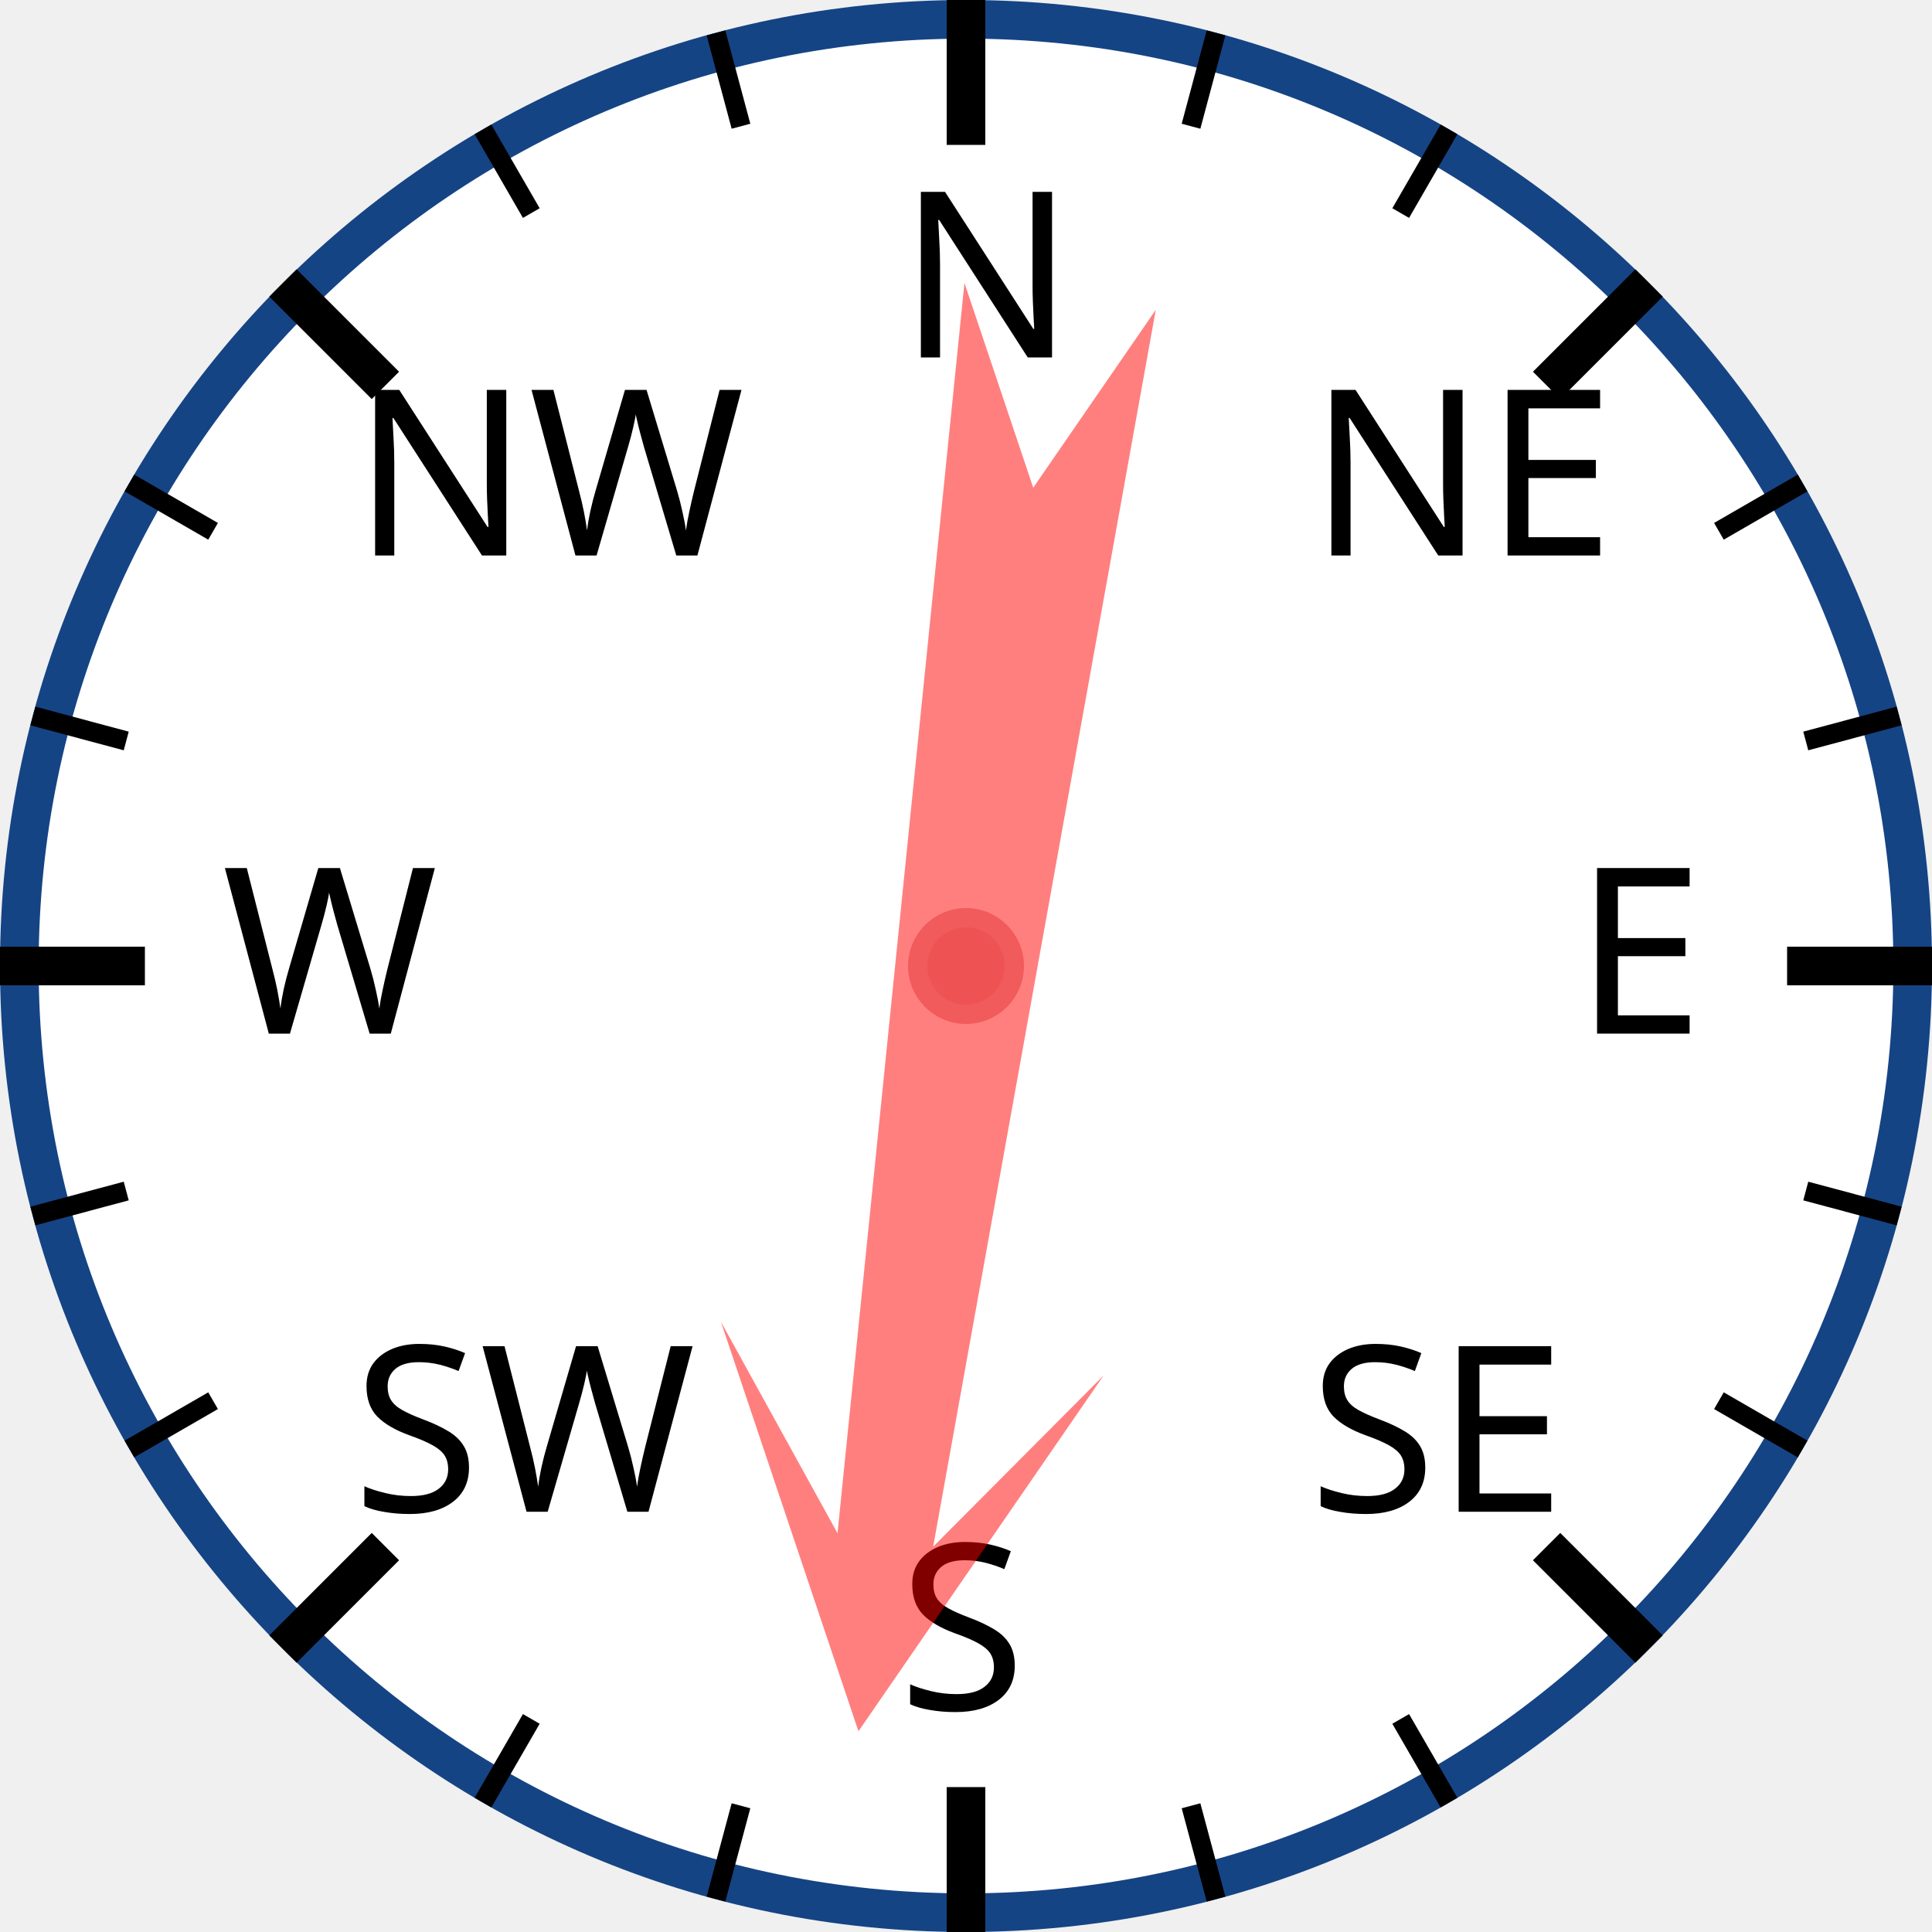
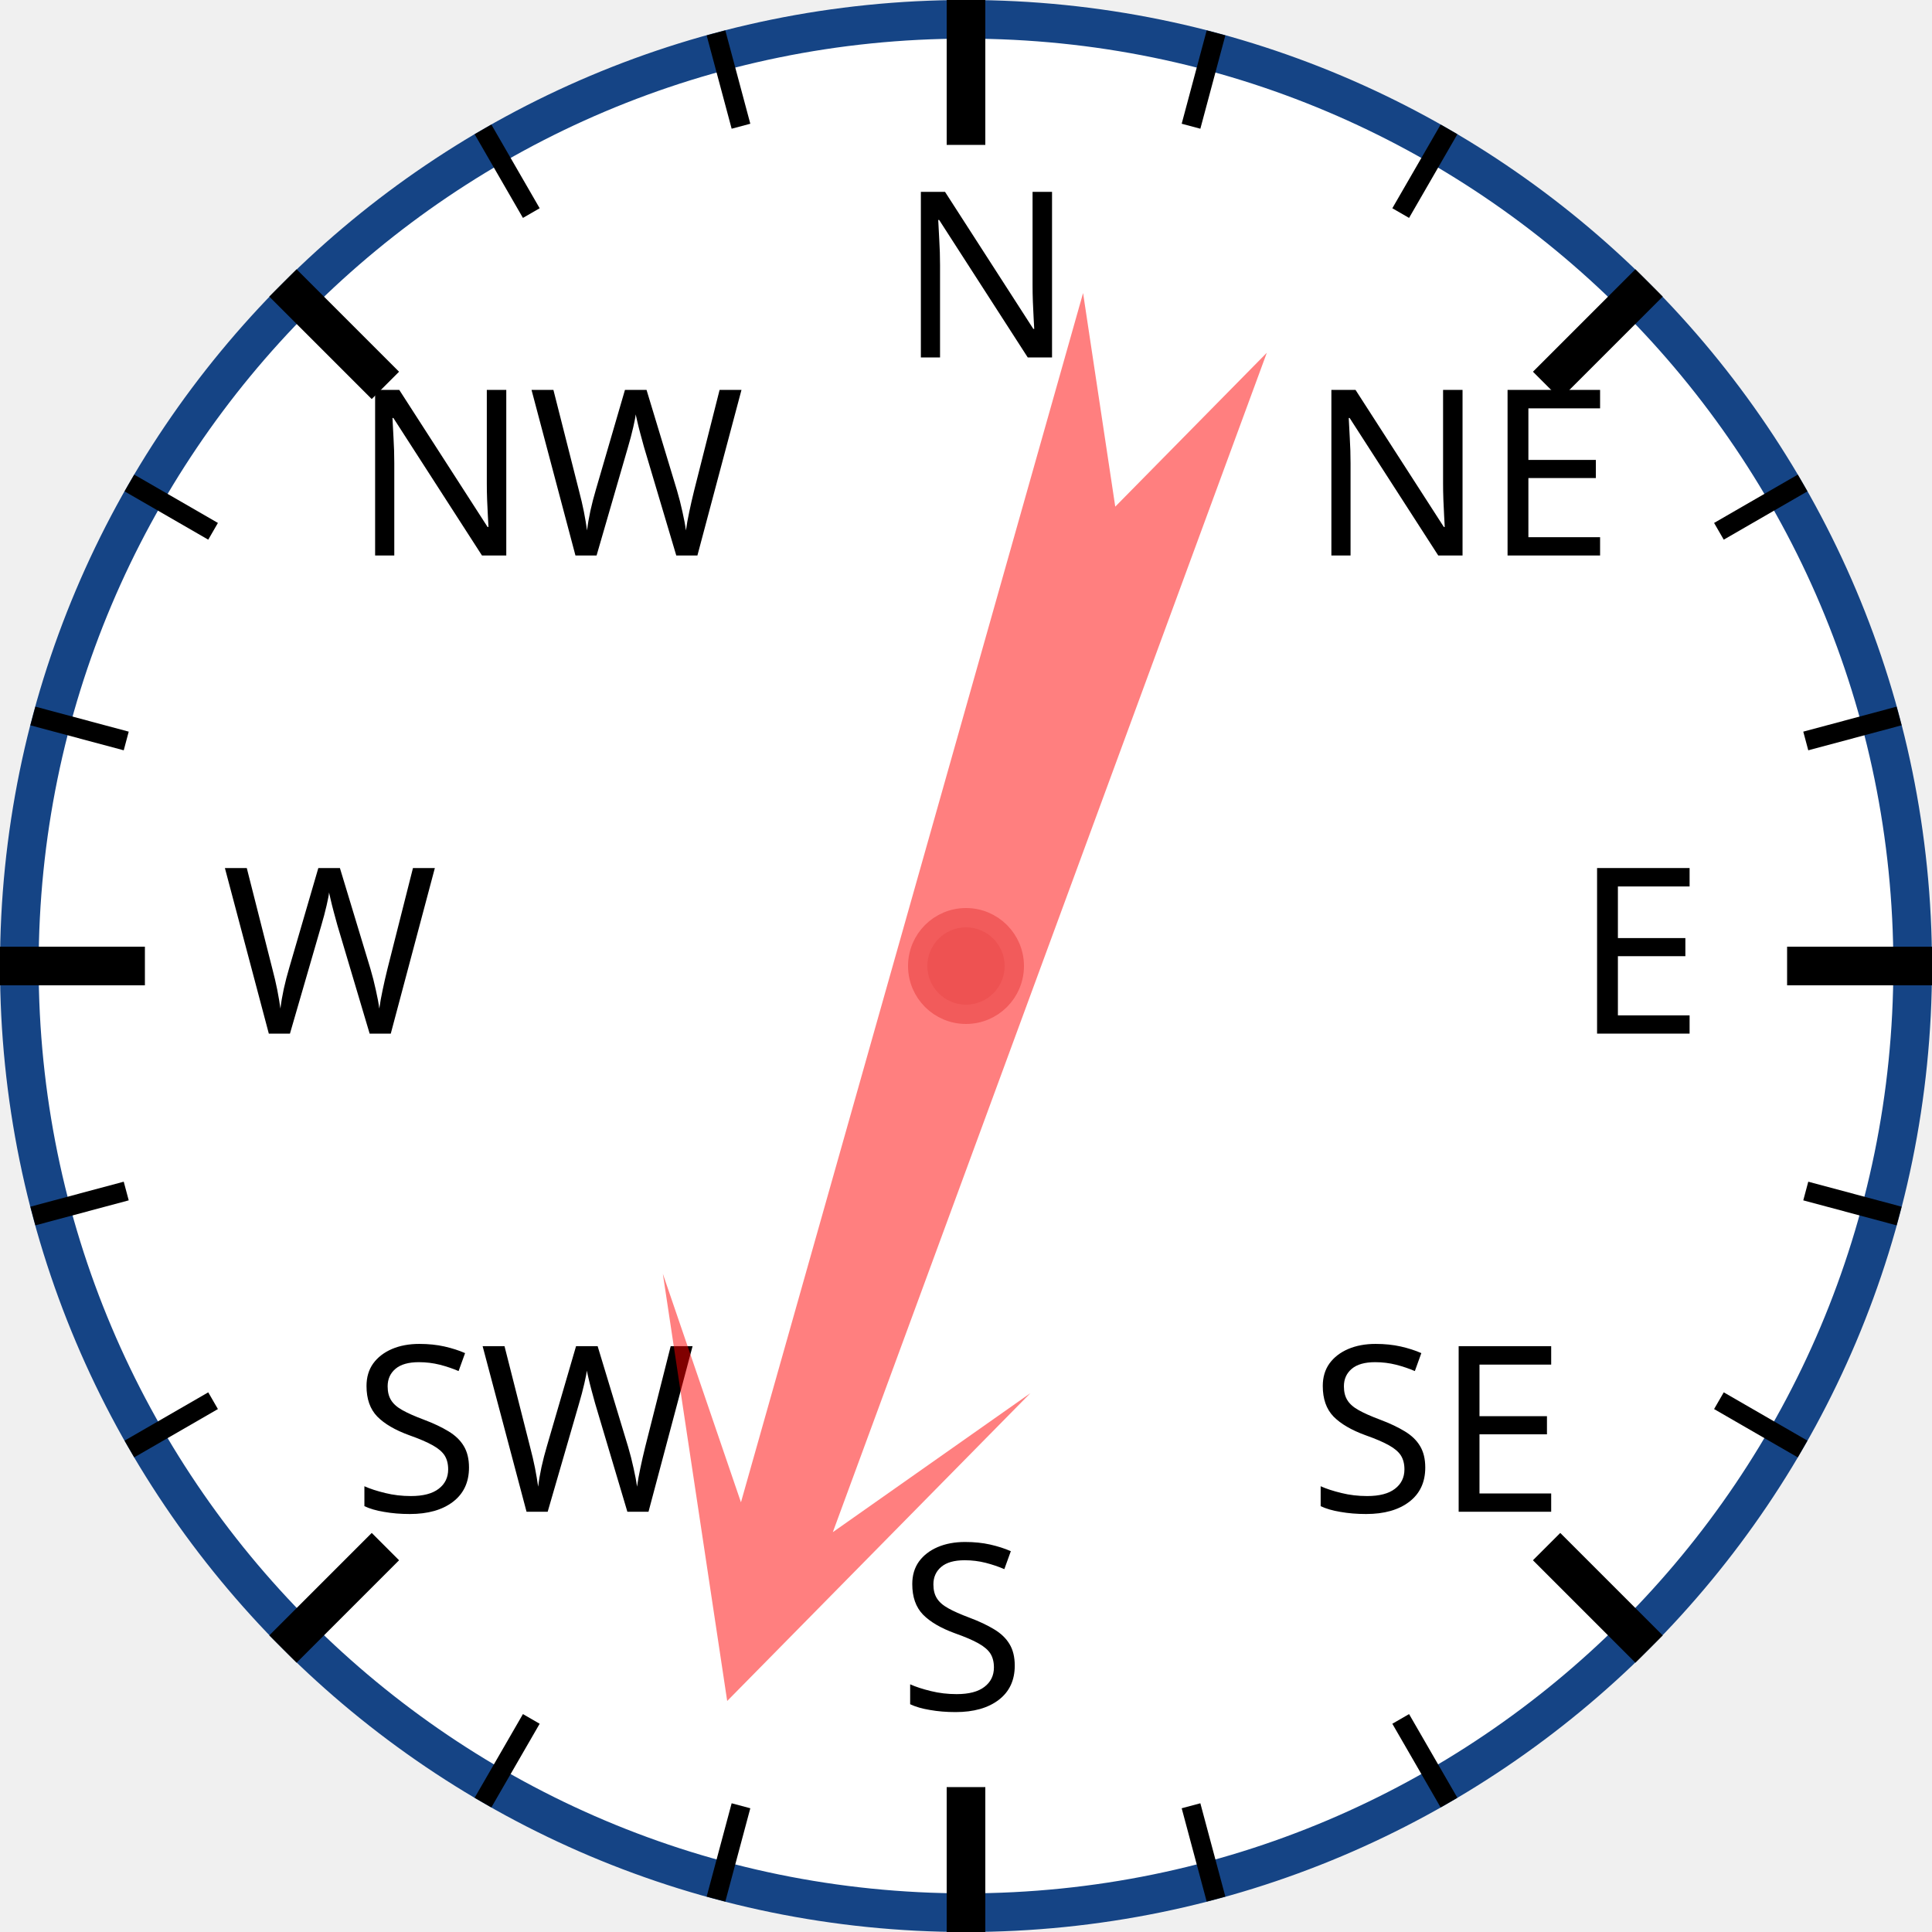
<svg xmlns="http://www.w3.org/2000/svg" width="120px" height="120px" viewBox="0 0 200 200">
  <circle cx="100" cy="100" r="98" style="fill: white; stroke: #154485; stroke-width: 4;" />
  <text x="93.0" y="37.0" style="font-family: sans-serif; font-size: 18pt;">N</text>
  <line x1="100.0" y1="0.0" x2="100.0" y2="15.0" style="stroke: black; stroke-width: 4;" />
  <line x1="74.118" y1="3.407" x2="76.706" y2="13.067" style="stroke: black; stroke-width: 2;" />
  <line x1="50" y1="13.397" x2="55" y2="22.058" style="stroke: black; stroke-width: 2;" />
  <text x="36.503" y="57.503" style="font-family: sans-serif; font-size: 18pt;">NW</text>
  <line x1="29.289" y1="29.289" x2="39.896" y2="39.896" style="stroke: black; stroke-width: 4;" />
  <line x1="13.397" y1="50" x2="22.058" y2="55" style="stroke: black; stroke-width: 2;" />
  <line x1="3.407" y1="74.118" x2="13.067" y2="76.706" style="stroke: black; stroke-width: 2;" />
  <text x="23.0" y="107.0" style="font-family: sans-serif; font-size: 18pt;">W</text>
  <line x1="0.0" y1="100.0" x2="15.0" y2="100.0" style="stroke: black; stroke-width: 4;" />
  <line x1="3.407" y1="125.882" x2="13.067" y2="123.294" style="stroke: black; stroke-width: 2;" />
  <line x1="13.397" y1="150" x2="22.058" y2="145" style="stroke: black; stroke-width: 2;" />
  <text x="36.503" y="156.497" style="font-family: sans-serif; font-size: 18pt;">SW</text>
  <line x1="29.289" y1="170.711" x2="39.896" y2="160.104" style="stroke: black; stroke-width: 4;" />
  <line x1="50" y1="186.603" x2="55" y2="177.942" style="stroke: black; stroke-width: 2;" />
  <line x1="74.118" y1="196.593" x2="76.706" y2="186.933" style="stroke: black; stroke-width: 2;" />
  <text x="93" y="177.0" style="font-family: sans-serif; font-size: 18pt;">S</text>
  <line x1="100" y1="200.0" x2="100" y2="185.0" style="stroke: black; stroke-width: 4;" />
  <line x1="125.882" y1="196.593" x2="123.294" y2="186.933" style="stroke: black; stroke-width: 2;" />
  <line x1="150.0" y1="186.603" x2="145.0" y2="177.942" style="stroke: black; stroke-width: 2;" />
  <text x="135.497" y="156.497" style="font-family: sans-serif; font-size: 18pt;">SE</text>
  <line x1="170.711" y1="170.711" x2="160.104" y2="160.104" style="stroke: black; stroke-width: 4;" />
  <line x1="186.603" y1="150" x2="177.942" y2="145" style="stroke: black; stroke-width: 2;" />
  <line x1="196.593" y1="125.882" x2="186.933" y2="123.294" style="stroke: black; stroke-width: 2;" />
  <text x="163.0" y="107" style="font-family: sans-serif; font-size: 18pt;">E</text>
  <line x1="200.0" y1="100" x2="185.0" y2="100" style="stroke: black; stroke-width: 4;" />
  <line x1="196.593" y1="74.118" x2="186.933" y2="76.706" style="stroke: black; stroke-width: 2;" />
  <line x1="186.603" y1="50" x2="177.942" y2="55" style="stroke: black; stroke-width: 2;" />
  <text x="135.497" y="57.503" style="font-family: sans-serif; font-size: 18pt;">NE</text>
  <line x1="170.711" y1="29.289" x2="160.104" y2="39.896" style="stroke: black; stroke-width: 4;" />
  <line x1="150" y1="13.397" x2="145" y2="22.058" style="stroke: black; stroke-width: 2;" />
  <line x1="125.882" y1="3.407" x2="123.294" y2="13.067" style="stroke: black; stroke-width: 2;" />
-   <polygon points="100 20 120 60 105 40 110 170 100 150 90 170 95 40 80 60" style="fill: red; fill-opacity: 0.5;" transform="rotate(188,100,100)" />
+   <polygon points="100 20 120 60 105 40 110 170 100 150 90 170 95 40 80 60" style="fill: red; fill-opacity: 0.5;" transform="rotate(198,100,100)" />
  <circle cx="100" cy="100" r="5" style="fill: #EE5252; stroke: #F25B5B; stroke-width: 2;" />
</svg>
